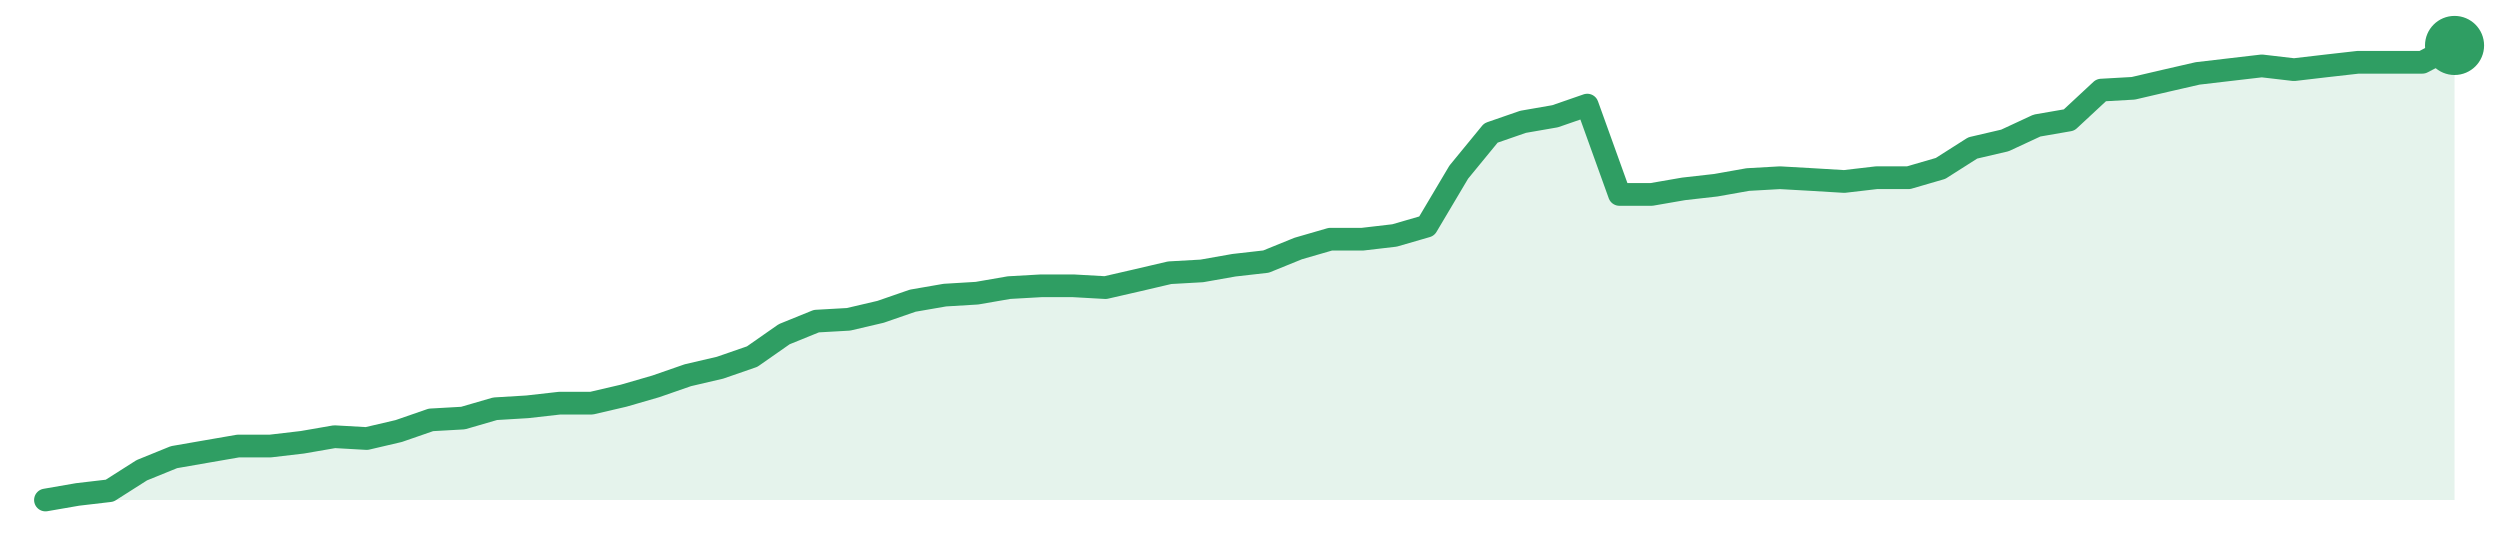
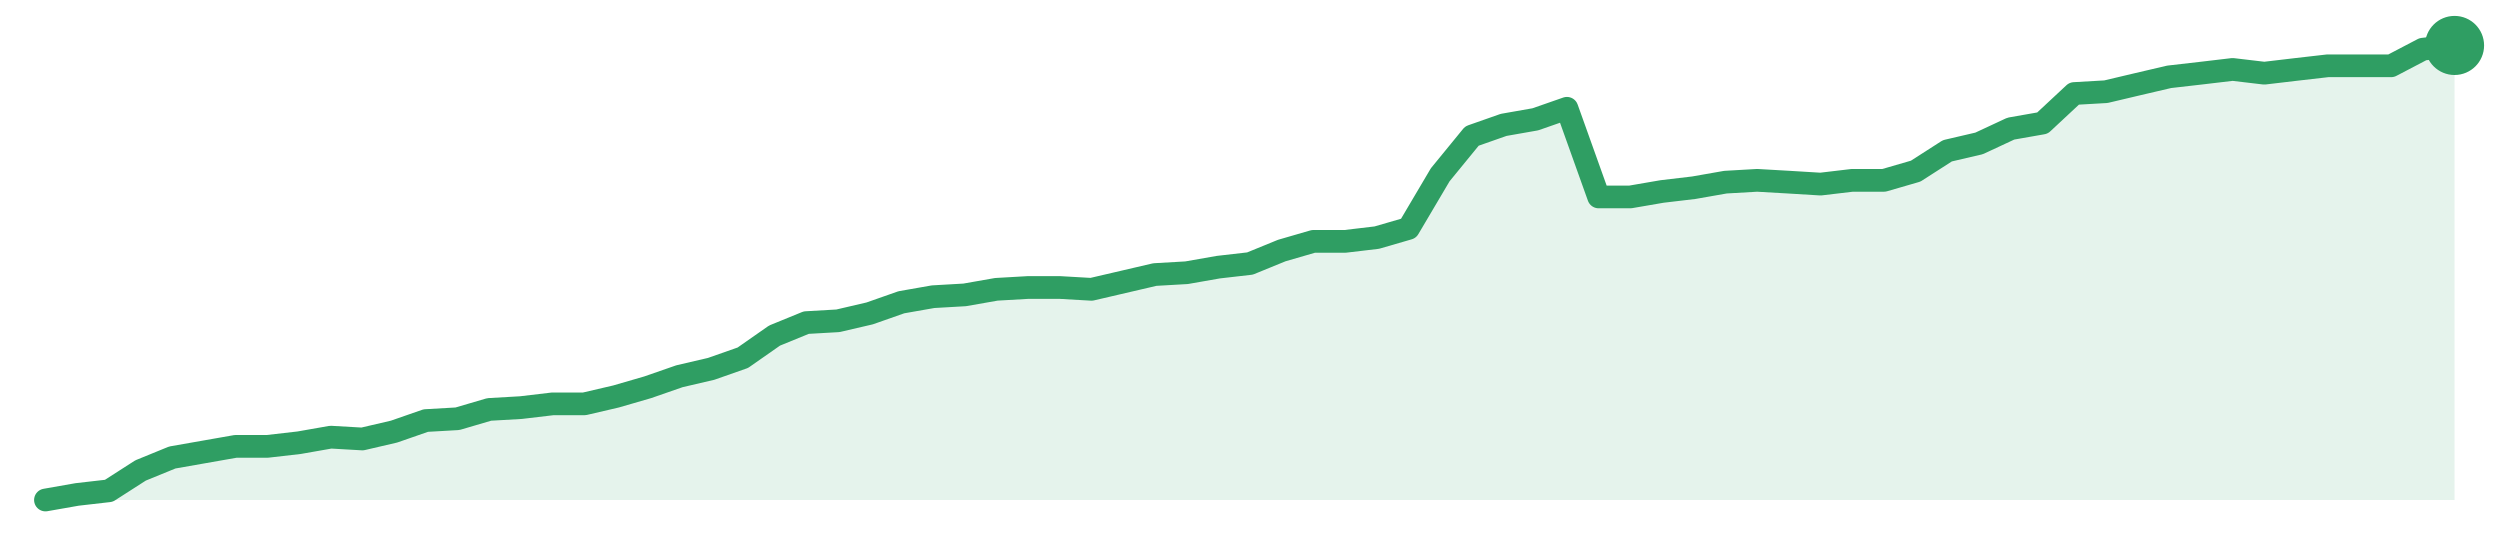
<svg xmlns="http://www.w3.org/2000/svg" width="220" height="48" viewBox="0 0 220 48" role="img" aria-label="trend">
-   <path d="M4.0,44.0 L4.0,44.0 L6.83,43.51 L9.65,43.18 L12.48,41.38 L15.31,40.23 L18.13,39.74 L20.96,39.25 L23.79,39.25 L26.61,38.92 L29.44,38.43 L32.27,38.59 L35.09,37.93 L37.92,36.95 L40.75,36.79 L43.57,35.97 L46.4,35.8 L49.23,35.48 L52.05,35.48 L54.88,34.82 L57.71,34.0 L60.53,33.02 L63.36,32.36 L66.19,31.38 L69.01,29.41 L71.84,28.26 L74.67,28.1 L77.49,27.44 L80.32,26.46 L83.15,25.97 L85.97,25.8 L88.8,25.31 L91.63,25.15 L94.45,25.15 L97.28,25.31 L100.11,24.66 L102.93,24.0 L105.76,23.84 L108.59,23.34 L111.41,23.02 L114.24,21.87 L117.07,21.05 L119.89,21.05 L122.72,20.72 L125.55,19.9 L128.37,15.15 L131.2,11.7 L134.03,10.72 L136.85,10.23 L139.68,9.25 L142.51,17.11 L145.33,17.11 L148.16,16.62 L150.99,16.3 L153.81,15.8 L156.64,15.64 L159.47,15.8 L162.29,15.97 L165.12,15.64 L167.95,15.64 L170.77,14.82 L173.6,13.02 L176.43,12.36 L179.25,11.05 L182.08,10.56 L184.91,7.93 L187.73,7.77 L190.56,7.11 L193.39,6.46 L196.21,6.13 L199.04,5.8 L201.87,6.13 L204.69,5.8 L207.52,5.48 L210.35,5.48 L213.17,5.48 L216.0,4.0 L216.0,44.0 Z" fill="#2f9e631f" />
-   <path d="M4.0,44.0 L6.83,43.51 L9.65,43.18 L12.48,41.38 L15.31,40.23 L18.13,39.74 L20.96,39.25 L23.79,39.25 L26.61,38.92 L29.44,38.43 L32.27,38.59 L35.09,37.93 L37.92,36.95 L40.75,36.79 L43.57,35.97 L46.4,35.8 L49.23,35.48 L52.05,35.48 L54.88,34.82 L57.71,34.0 L60.53,33.02 L63.36,32.36 L66.19,31.38 L69.01,29.41 L71.84,28.26 L74.67,28.1 L77.49,27.44 L80.32,26.46 L83.15,25.97 L85.97,25.8 L88.8,25.31 L91.63,25.15 L94.45,25.15 L97.28,25.31 L100.11,24.66 L102.93,24.0 L105.76,23.84 L108.59,23.34 L111.41,23.02 L114.24,21.87 L117.07,21.05 L119.89,21.05 L122.72,20.72 L125.55,19.9 L128.37,15.15 L131.2,11.7 L134.03,10.72 L136.85,10.23 L139.68,9.25 L142.51,17.11 L145.33,17.11 L148.16,16.62 L150.99,16.3 L153.81,15.8 L156.64,15.64 L159.47,15.8 L162.29,15.97 L165.12,15.64 L167.95,15.64 L170.77,14.82 L173.6,13.02 L176.43,12.36 L179.25,11.05 L182.08,10.56 L184.91,7.93 L187.73,7.77 L190.56,7.11 L193.39,6.46 L196.21,6.13 L199.04,5.8 L201.87,6.13 L204.69,5.8 L207.52,5.48 L210.35,5.48 L213.17,5.48 L216.0,4.0" fill="none" stroke="#2f9e63" stroke-width="2" stroke-linejoin="round" stroke-linecap="round" />
+   <path d="M4.0,44.0 L4.0,44.0 L6.79,43.51 L9.58,43.19 L12.37,41.4 L15.16,40.26 L17.95,39.77 L20.74,39.28 L23.53,39.28 L26.32,38.96 L29.11,38.47 L31.89,38.63 L34.68,37.98 L37.47,37.01 L40.26,36.85 L43.05,36.03 L45.84,35.87 L48.63,35.54 L51.42,35.54 L54.21,34.89 L57.0,34.08 L59.79,33.11 L62.58,32.46 L65.37,31.48 L68.16,29.53 L70.95,28.39 L73.74,28.23 L76.53,27.58 L79.32,26.6 L82.11,26.11 L84.89,25.95 L87.68,25.46 L90.47,25.3 L93.26,25.3 L96.05,25.46 L98.84,24.81 L101.63,24.16 L104.42,24.0 L107.21,23.51 L110.0,23.19 L112.79,22.05 L115.58,21.24 L118.37,21.24 L121.16,20.91 L123.95,20.1 L126.74,15.38 L129.53,11.97 L132.32,10.99 L135.11,10.5 L137.89,9.53 L140.68,17.33 L143.47,17.33 L146.26,16.85 L149.05,16.52 L151.84,16.03 L154.63,15.87 L157.42,16.03 L160.21,16.2 L163.0,15.87 L165.79,15.87 L168.58,15.06 L171.37,13.27 L174.16,12.62 L176.95,11.32 L179.74,10.83 L182.53,8.23 L185.32,8.07 L188.11,7.41 L190.89,6.76 L193.68,6.44 L196.47,6.11 L199.26,6.44 L202.05,6.11 L204.84,5.79 L207.63,5.79 L210.42,5.79 L213.21,4.33 L216.0,4.0 L216.0,44.0 Z" fill="#2f9e631f" />
+   <path d="M4.0,44.0 L6.79,43.51 L9.58,43.19 L12.37,41.4 L15.16,40.26 L17.95,39.77 L20.74,39.28 L23.53,39.28 L26.32,38.96 L29.11,38.47 L31.89,38.63 L34.68,37.98 L37.47,37.01 L40.26,36.85 L43.05,36.03 L45.84,35.87 L48.63,35.54 L51.42,35.54 L54.21,34.89 L57.0,34.08 L59.79,33.11 L62.58,32.46 L65.37,31.48 L68.16,29.53 L70.95,28.39 L73.74,28.23 L76.53,27.58 L79.32,26.6 L82.11,26.11 L84.89,25.95 L87.68,25.46 L90.47,25.3 L93.26,25.3 L96.05,25.46 L98.84,24.81 L101.63,24.16 L104.42,24.0 L107.21,23.51 L110.0,23.19 L112.79,22.05 L115.58,21.24 L118.37,21.24 L121.16,20.91 L123.95,20.1 L126.74,15.38 L129.53,11.97 L132.32,10.99 L135.11,10.5 L137.89,9.53 L140.68,17.33 L143.47,17.33 L146.26,16.85 L149.05,16.52 L151.84,16.03 L154.63,15.87 L157.42,16.03 L160.21,16.2 L163.0,15.87 L165.79,15.87 L168.58,15.06 L171.37,13.27 L174.16,12.62 L176.95,11.32 L179.74,10.83 L182.53,8.23 L185.32,8.07 L188.11,7.41 L190.89,6.76 L193.68,6.44 L196.47,6.11 L199.26,6.44 L202.05,6.11 L204.84,5.79 L207.63,5.79 L210.42,5.79 L213.21,4.33 L216.0,4.0" fill="none" stroke="#2f9e63" stroke-width="2" stroke-linejoin="round" stroke-linecap="round" />
  <circle cx="216.0" cy="4.0" r="2.6" fill="#2f9e63" />
</svg>
